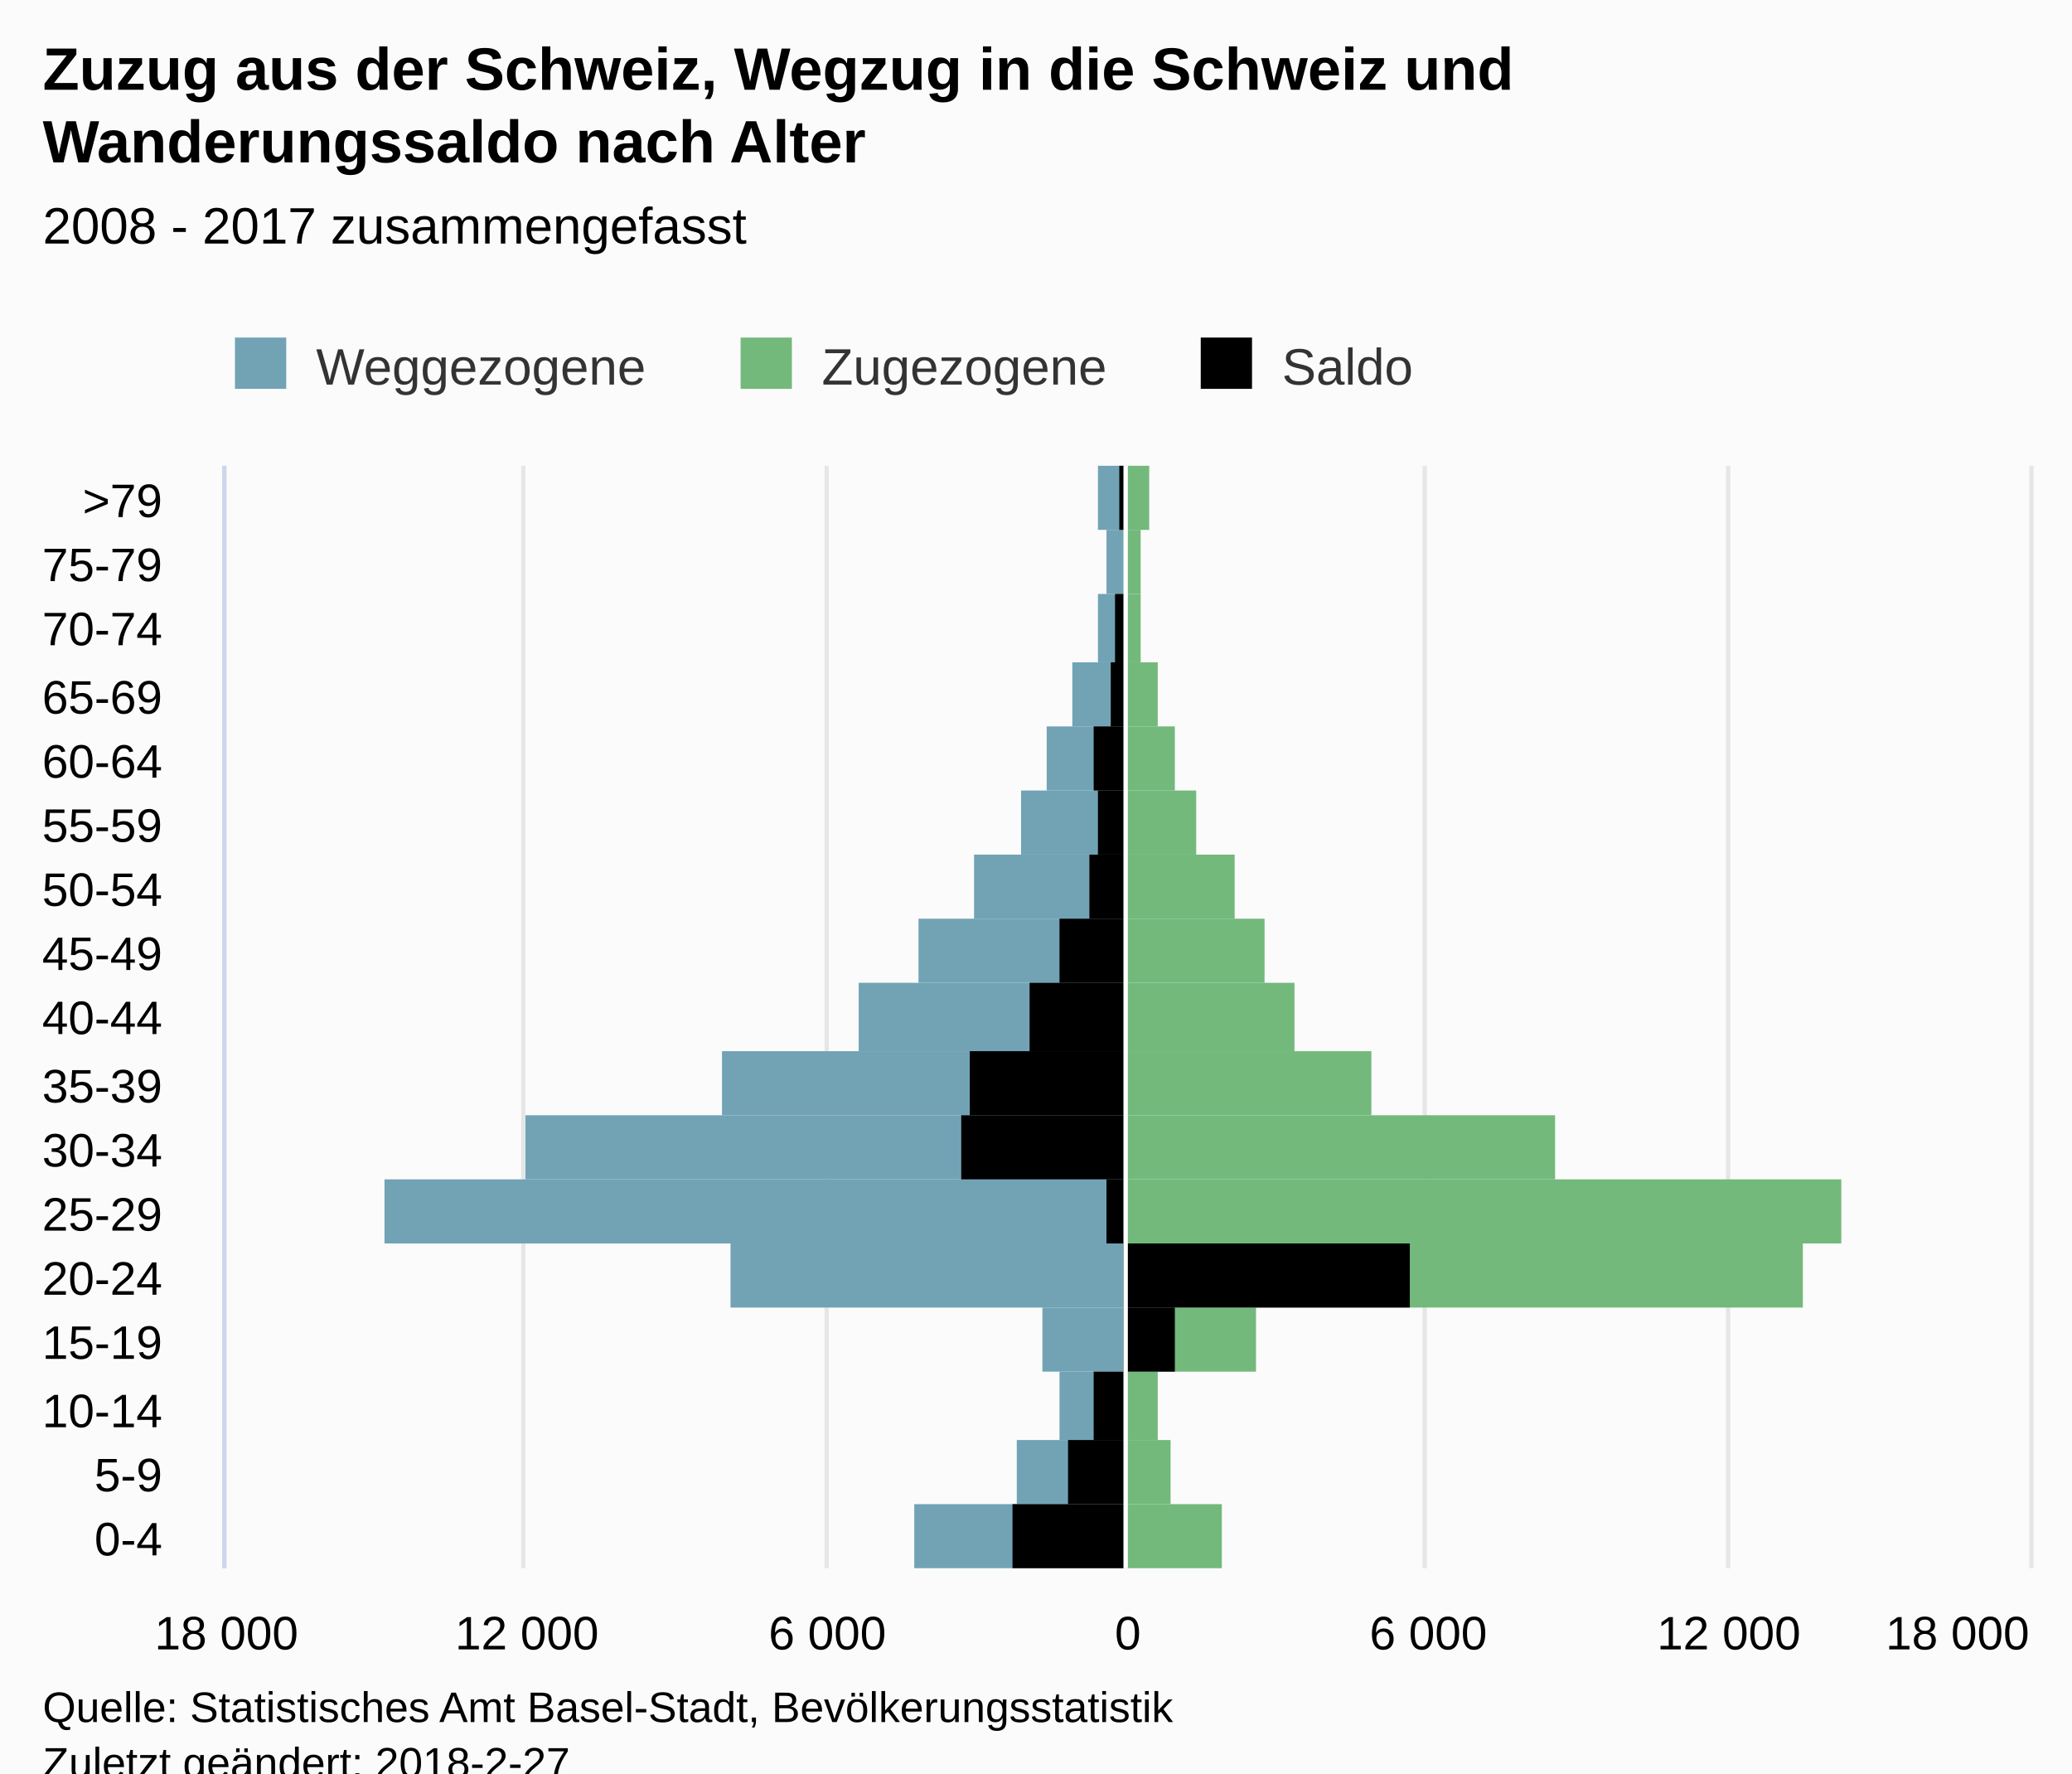
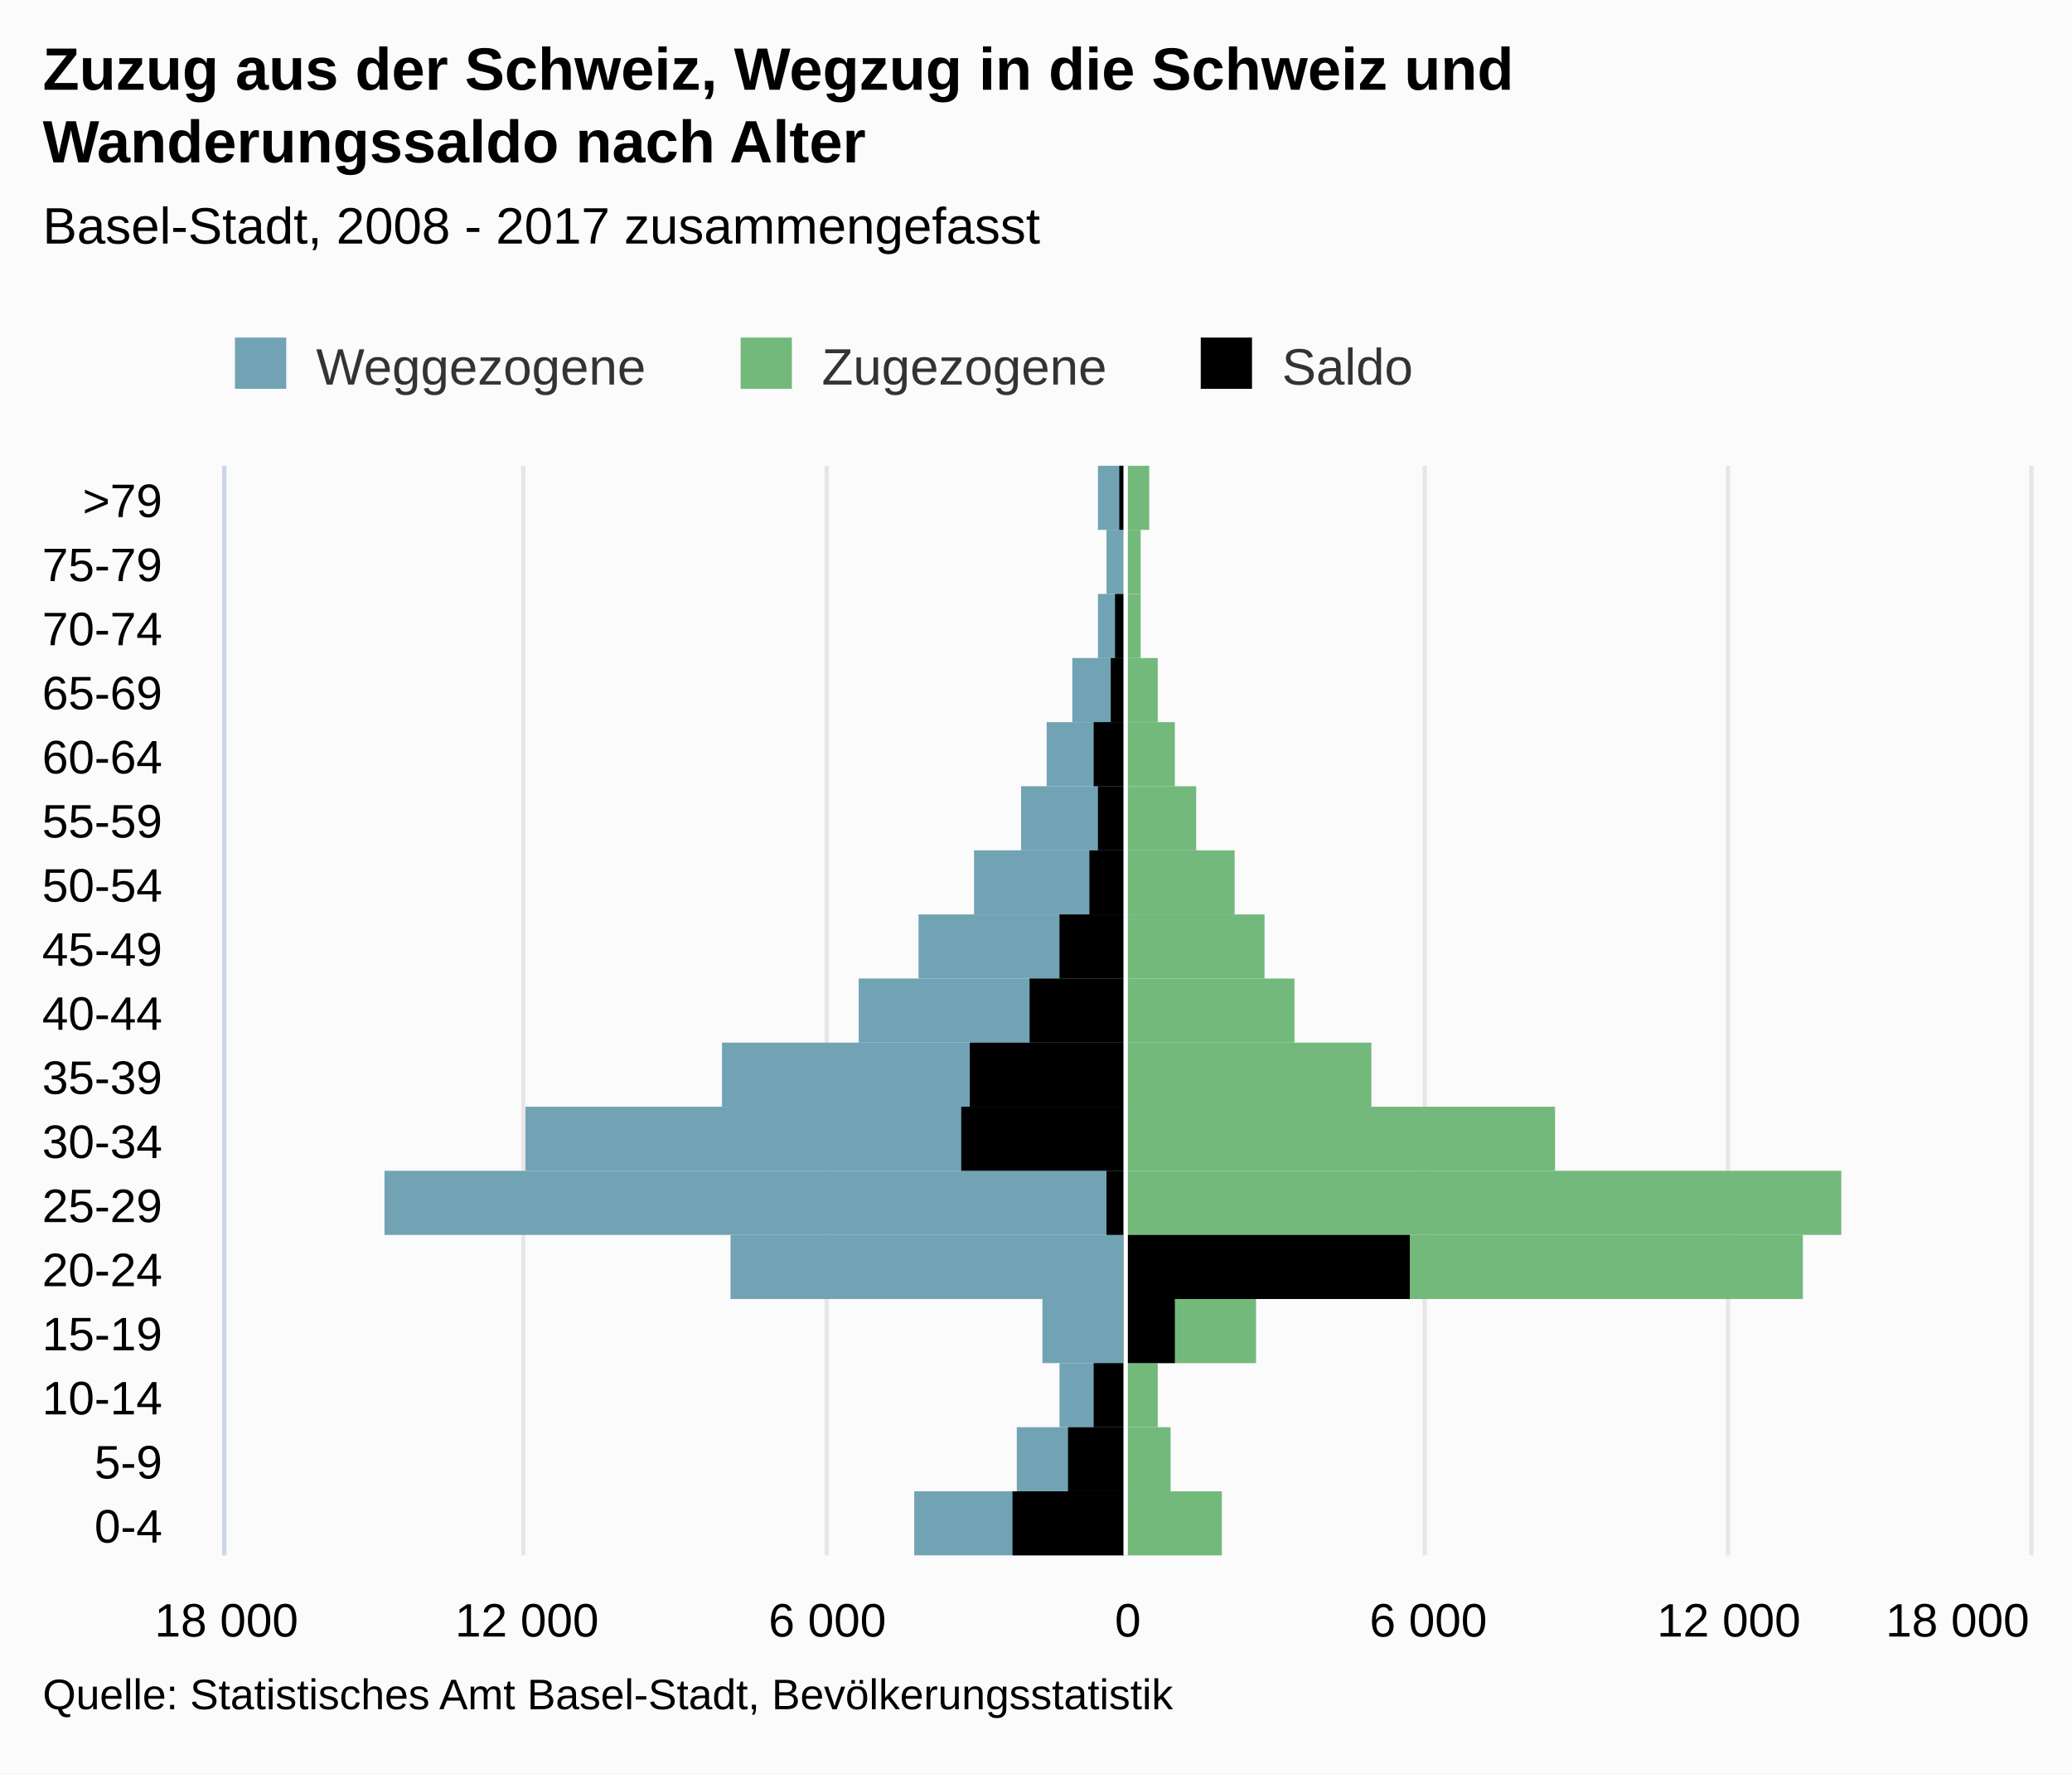
<svg xmlns="http://www.w3.org/2000/svg" version="1.1" class="highcharts-root" style="font-family:Arial;font-size:12px;" viewBox="0 0 485 415">
  <defs>
-     <clipPath id="highcharts-pwwubv6-7">
-       <rect x="0" y="0" width="258" height="422" fill="none" />
+     <clipPath id="highcharts-xkefv17-7">
+       <rect x="0" y="0" width="255" height="422" fill="none" />
    </clipPath>
-     <clipPath id="highcharts-pwwubv6-8">
-       <rect x="0" y="0" width="258" height="422" fill="none" />
+     <clipPath id="highcharts-xkefv17-8">
+       <rect x="0" y="0" width="255" height="422" fill="none" />
    </clipPath>
  </defs>
-   <rect fill="#fbfbfb" class="highcharts-background" x="0" y="0" width="485" height="428" rx="0" ry="0" />
-   <rect fill="none" class="highcharts-plot-background" x="53" y="109" width="422" height="258" />
+   <rect fill="#fbfbfb" class="highcharts-background" x="0" y="0" width="485" height="415" rx="0" ry="0" />
+   <rect fill="none" class="highcharts-plot-background" x="53" y="109" width="422" height="255" />
  <g class="highcharts-pane-group" />
  <g class="highcharts-grid highcharts-xaxis-grid ">
-     <path fill="none" class="highcharts-grid-line" d="M 53 352.5 L 475 352.5" opacity="1" />
-     <path fill="none" class="highcharts-grid-line" d="M 53 337.5 L 475 337.5" opacity="1" />
-     <path fill="none" class="highcharts-grid-line" d="M 53 321.5 L 475 321.5" opacity="1" />
-     <path fill="none" class="highcharts-grid-line" d="M 53 306.5 L 475 306.5" opacity="1" />
-     <path fill="none" class="highcharts-grid-line" d="M 53 291.5 L 475 291.5" opacity="1" />
-     <path fill="none" class="highcharts-grid-line" d="M 53 276.5 L 475 276.5" opacity="1" />
-     <path fill="none" class="highcharts-grid-line" d="M 53 261.5 L 475 261.5" opacity="1" />
-     <path fill="none" class="highcharts-grid-line" d="M 53 246.5 L 475 246.5" opacity="1" />
-     <path fill="none" class="highcharts-grid-line" d="M 53 230.5 L 475 230.5" opacity="1" />
-     <path fill="none" class="highcharts-grid-line" d="M 53 215.5 L 475 215.5" opacity="1" />
-     <path fill="none" class="highcharts-grid-line" d="M 53 200.5 L 475 200.5" opacity="1" />
-     <path fill="none" class="highcharts-grid-line" d="M 53 185.5 L 475 185.5" opacity="1" />
-     <path fill="none" class="highcharts-grid-line" d="M 53 170.5 L 475 170.5" opacity="1" />
-     <path fill="none" class="highcharts-grid-line" d="M 53 155.5 L 475 155.5" opacity="1" />
+     <path fill="none" class="highcharts-grid-line" d="M 53 349.5 L 475 349.5" opacity="1" />
+     <path fill="none" class="highcharts-grid-line" d="M 53 334.5 L 475 334.5" opacity="1" />
+     <path fill="none" class="highcharts-grid-line" d="M 53 319.5 L 475 319.5" opacity="1" />
+     <path fill="none" class="highcharts-grid-line" d="M 53 304.5 L 475 304.5" opacity="1" />
+     <path fill="none" class="highcharts-grid-line" d="M 53 289.5 L 475 289.5" opacity="1" />
+     <path fill="none" class="highcharts-grid-line" d="M 53 274.5 L 475 274.5" opacity="1" />
+     <path fill="none" class="highcharts-grid-line" d="M 53 259.5 L 475 259.5" opacity="1" />
+     <path fill="none" class="highcharts-grid-line" d="M 53 244.5 L 475 244.5" opacity="1" />
+     <path fill="none" class="highcharts-grid-line" d="M 53 229.5 L 475 229.5" opacity="1" />
+     <path fill="none" class="highcharts-grid-line" d="M 53 214.5 L 475 214.5" opacity="1" />
+     <path fill="none" class="highcharts-grid-line" d="M 53 199.5 L 475 199.5" opacity="1" />
+     <path fill="none" class="highcharts-grid-line" d="M 53 184.5 L 475 184.5" opacity="1" />
+     <path fill="none" class="highcharts-grid-line" d="M 53 169.5 L 475 169.5" opacity="1" />
+     <path fill="none" class="highcharts-grid-line" d="M 53 154.5 L 475 154.5" opacity="1" />
    <path fill="none" class="highcharts-grid-line" d="M 53 139.5 L 475 139.5" opacity="1" />
    <path fill="none" class="highcharts-grid-line" d="M 53 124.5 L 475 124.5" opacity="1" />
    <path fill="none" class="highcharts-grid-line" d="M 53 109.5 L 475 109.5" opacity="1" />
-     <path fill="none" class="highcharts-grid-line" d="M 53 367.5 L 475 367.5" opacity="1" />
+     <path fill="none" class="highcharts-grid-line" d="M 53 364.5 L 475 364.5" opacity="1" />
  </g>
  <g class="highcharts-grid highcharts-yaxis-grid ">
-     <path fill="none" stroke="#e6e6e6" stroke-width="1" class="highcharts-grid-line" d="M 263.5 109 L 263.5 367" opacity="1" />
-     <path fill="none" stroke="#e6e6e6" stroke-width="1" class="highcharts-grid-line" d="M 333.5 109 L 333.5 367" opacity="1" />
-     <path fill="none" stroke="#e6e6e6" stroke-width="1" class="highcharts-grid-line" d="M 404.5 109 L 404.5 367" opacity="1" />
-     <path fill="none" stroke="#e6e6e6" stroke-width="1" class="highcharts-grid-line" d="M 475.5 109 L 475.5 367" opacity="1" />
-     <path fill="none" stroke="#e6e6e6" stroke-width="1" opacity="1" class="highcharts-grid-line" d="M 52.5 109 L 52.5 367" />
-     <path fill="none" stroke="#e6e6e6" stroke-width="1" opacity="1" class="highcharts-grid-line" d="M 122.5 109 L 122.5 367" />
-     <path fill="none" stroke="#e6e6e6" stroke-width="1" opacity="1" class="highcharts-grid-line" d="M 193.5 109 L 193.5 367" />
+     <path fill="none" stroke="#e6e6e6" stroke-width="1" class="highcharts-grid-line" d="M 263.5 109 L 263.5 364" opacity="1" />
+     <path fill="none" stroke="#e6e6e6" stroke-width="1" class="highcharts-grid-line" d="M 333.5 109 L 333.5 364" opacity="1" />
+     <path fill="none" stroke="#e6e6e6" stroke-width="1" class="highcharts-grid-line" d="M 404.5 109 L 404.5 364" opacity="1" />
+     <path fill="none" stroke="#e6e6e6" stroke-width="1" class="highcharts-grid-line" d="M 475.5 109 L 475.5 364" opacity="1" />
+     <path fill="none" stroke="#e6e6e6" stroke-width="1" opacity="1" class="highcharts-grid-line" d="M 52.5 109 L 52.5 364" />
+     <path fill="none" stroke="#e6e6e6" stroke-width="1" opacity="1" class="highcharts-grid-line" d="M 122.5 109 L 122.5 364" />
+     <path fill="none" stroke="#e6e6e6" stroke-width="1" opacity="1" class="highcharts-grid-line" d="M 193.5 109 L 193.5 364" />
  </g>
-   <rect fill="none" class="highcharts-plot-border" x="53" y="109" width="422" height="258" />
+   <rect fill="none" class="highcharts-plot-border" x="53" y="109" width="422" height="255" />
  <g class="highcharts-axis highcharts-xaxis ">
-     <path fill="none" class="highcharts-axis-line" stroke="#ccd6eb" stroke-width="1" d="M 52.5 109 L 52.5 367" />
+     <path fill="none" class="highcharts-axis-line" stroke="#ccd6eb" stroke-width="1" d="M 52.5 109 L 52.5 364" />
  </g>
  <g class="highcharts-axis highcharts-yaxis ">
-     <path fill="none" class="highcharts-axis-line" d="M 53 367 L 475 367" />
+     <path fill="none" class="highcharts-axis-line" d="M 53 364 L 475 364" />
  </g>
  <g class="highcharts-series-group">
-     <g class="highcharts-series highcharts-series-0 highcharts-bar-series " transform="translate(475,367) rotate(90) scale(-1,1) scale(1 1)" clip-path="url(#highcharts-pwwubv6-8)" width="422" height="258">
+     <g class="highcharts-series highcharts-series-0 highcharts-bar-series " transform="translate(475,364) rotate(90) scale(-1,1) scale(1 1)" clip-path="url(#highcharts-xkefv17-8)" width="422" height="255">
      <rect x="0" y="212" width="15" height="49" fill="#71A3B5" class="highcharts-point highcharts-negative" />
      <rect x="15" y="212" width="15" height="25" fill="#71A3B5" class="highcharts-point highcharts-negative" />
-       <rect x="30" y="212" width="16" height="15" fill="#71A3B5" class="highcharts-point highcharts-negative" />
-       <rect x="46" y="212" width="15" height="19" fill="#71A3B5" class="highcharts-point highcharts-negative" />
-       <rect x="61" y="212" width="15" height="92" fill="#71A3B5" class="highcharts-point highcharts-negative" />
-       <rect x="76" y="212" width="15" height="173" fill="#71A3B5" class="highcharts-point highcharts-negative" />
-       <rect x="91" y="212" width="15" height="140" fill="#71A3B5" class="highcharts-point highcharts-negative" />
-       <rect x="106" y="212" width="15" height="94" fill="#71A3B5" class="highcharts-point highcharts-negative" />
-       <rect x="121" y="212" width="16" height="62" fill="#71A3B5" class="highcharts-point highcharts-negative" />
-       <rect x="137" y="212" width="15" height="48" fill="#71A3B5" class="highcharts-point highcharts-negative" />
-       <rect x="152" y="212" width="15" height="35" fill="#71A3B5" class="highcharts-point highcharts-negative" />
-       <rect x="167" y="212" width="15" height="24" fill="#71A3B5" class="highcharts-point highcharts-negative" />
-       <rect x="182" y="212" width="15" height="18" fill="#71A3B5" class="highcharts-point highcharts-negative" />
-       <rect x="197" y="212" width="15" height="12" fill="#71A3B5" class="highcharts-point highcharts-negative" />
-       <rect x="212" y="212" width="16" height="6" fill="#71A3B5" class="highcharts-point highcharts-negative" />
-       <rect x="228" y="212" width="15" height="4" fill="#71A3B5" class="highcharts-point highcharts-negative" />
-       <rect x="243" y="212" width="15" height="6" fill="#71A3B5" class="highcharts-point highcharts-negative" />
+       <rect x="30" y="212" width="15" height="15" fill="#71A3B5" class="highcharts-point highcharts-negative" />
+       <rect x="45" y="212" width="15" height="19" fill="#71A3B5" class="highcharts-point highcharts-negative" />
+       <rect x="60" y="212" width="15" height="92" fill="#71A3B5" class="highcharts-point highcharts-negative" />
+       <rect x="75" y="212" width="15" height="173" fill="#71A3B5" class="highcharts-point highcharts-negative" />
+       <rect x="90" y="212" width="15" height="140" fill="#71A3B5" class="highcharts-point highcharts-negative" />
+       <rect x="105" y="212" width="15" height="94" fill="#71A3B5" class="highcharts-point highcharts-negative" />
+       <rect x="120" y="212" width="15" height="62" fill="#71A3B5" class="highcharts-point highcharts-negative" />
+       <rect x="135" y="212" width="15" height="48" fill="#71A3B5" class="highcharts-point highcharts-negative" />
+       <rect x="150" y="212" width="15" height="35" fill="#71A3B5" class="highcharts-point highcharts-negative" />
+       <rect x="165" y="212" width="15" height="24" fill="#71A3B5" class="highcharts-point highcharts-negative" />
+       <rect x="180" y="212" width="15" height="18" fill="#71A3B5" class="highcharts-point highcharts-negative" />
+       <rect x="195" y="212" width="15" height="12" fill="#71A3B5" class="highcharts-point highcharts-negative" />
+       <rect x="210" y="212" width="15" height="6" fill="#71A3B5" class="highcharts-point highcharts-negative" />
+       <rect x="225" y="212" width="15" height="4" fill="#71A3B5" class="highcharts-point highcharts-negative" />
+       <rect x="240" y="212" width="15" height="6" fill="#71A3B5" class="highcharts-point highcharts-negative" />
    </g>
-     <g class="highcharts-markers highcharts-series-0 highcharts-bar-series " transform="translate(475,367) rotate(90) scale(-1,1) scale(1 1)" clip-path="none" />
-     <g class="highcharts-series highcharts-series-1 highcharts-bar-series " transform="translate(475,367) rotate(90) scale(-1,1) scale(1 1)" clip-path="url(#highcharts-pwwubv6-8)" width="422" height="258">
+     <g class="highcharts-markers highcharts-series-0 highcharts-bar-series " transform="translate(475,364) rotate(90) scale(-1,1) scale(1 1)" clip-path="none" />
+     <g class="highcharts-series highcharts-series-1 highcharts-bar-series " transform="translate(475,364) rotate(90) scale(-1,1) scale(1 1)" clip-path="url(#highcharts-xkefv17-8)" width="422" height="255">
      <rect x="0" y="189" width="15" height="23" fill="#73B97C" class="highcharts-point" />
      <rect x="15" y="201" width="15" height="11" fill="#73B97C" class="highcharts-point" />
-       <rect x="30" y="204" width="16" height="8" fill="#73B97C" class="highcharts-point" />
-       <rect x="46" y="181" width="15" height="31" fill="#73B97C" class="highcharts-point" />
-       <rect x="61" y="53" width="15" height="159" fill="#73B97C" class="highcharts-point" />
-       <rect x="76" y="44" width="15" height="168" fill="#73B97C" class="highcharts-point" />
-       <rect x="91" y="111" width="15" height="101" fill="#73B97C" class="highcharts-point" />
-       <rect x="106" y="154" width="15" height="58" fill="#73B97C" class="highcharts-point" />
-       <rect x="121" y="172" width="16" height="40" fill="#73B97C" class="highcharts-point" />
-       <rect x="137" y="179" width="15" height="33" fill="#73B97C" class="highcharts-point" />
-       <rect x="152" y="186" width="15" height="26" fill="#73B97C" class="highcharts-point" />
-       <rect x="167" y="195" width="15" height="17" fill="#73B97C" class="highcharts-point" />
-       <rect x="182" y="200" width="15" height="12" fill="#73B97C" class="highcharts-point" />
-       <rect x="197" y="204" width="15" height="8" fill="#73B97C" class="highcharts-point" />
-       <rect x="212" y="208" width="16" height="4" fill="#73B97C" class="highcharts-point" />
-       <rect x="228" y="208" width="15" height="4" fill="#73B97C" class="highcharts-point" />
-       <rect x="243" y="206" width="15" height="6" fill="#73B97C" class="highcharts-point" />
+       <rect x="30" y="204" width="15" height="8" fill="#73B97C" class="highcharts-point" />
+       <rect x="45" y="181" width="15" height="31" fill="#73B97C" class="highcharts-point" />
+       <rect x="60" y="53" width="15" height="159" fill="#73B97C" class="highcharts-point" />
+       <rect x="75" y="44" width="15" height="168" fill="#73B97C" class="highcharts-point" />
+       <rect x="90" y="111" width="15" height="101" fill="#73B97C" class="highcharts-point" />
+       <rect x="105" y="154" width="15" height="58" fill="#73B97C" class="highcharts-point" />
+       <rect x="120" y="172" width="15" height="40" fill="#73B97C" class="highcharts-point" />
+       <rect x="135" y="179" width="15" height="33" fill="#73B97C" class="highcharts-point" />
+       <rect x="150" y="186" width="15" height="26" fill="#73B97C" class="highcharts-point" />
+       <rect x="165" y="195" width="15" height="17" fill="#73B97C" class="highcharts-point" />
+       <rect x="180" y="200" width="15" height="12" fill="#73B97C" class="highcharts-point" />
+       <rect x="195" y="204" width="15" height="8" fill="#73B97C" class="highcharts-point" />
+       <rect x="210" y="208" width="15" height="4" fill="#73B97C" class="highcharts-point" />
+       <rect x="225" y="208" width="15" height="4" fill="#73B97C" class="highcharts-point" />
+       <rect x="240" y="206" width="15" height="6" fill="#73B97C" class="highcharts-point" />
    </g>
-     <g class="highcharts-markers highcharts-series-1 highcharts-bar-series " transform="translate(475,367) rotate(90) scale(-1,1) scale(1 1)" clip-path="none" />
-     <g class="highcharts-series highcharts-series-2 highcharts-bar-series " transform="translate(475,367) rotate(90) scale(-1,1) scale(1 1)" clip-path="url(#highcharts-pwwubv6-8)" width="422" height="258">
+     <g class="highcharts-markers highcharts-series-1 highcharts-bar-series " transform="translate(475,364) rotate(90) scale(-1,1) scale(1 1)" clip-path="none" />
+     <g class="highcharts-series highcharts-series-2 highcharts-bar-series " transform="translate(475,364) rotate(90) scale(-1,1) scale(1 1)" clip-path="url(#highcharts-xkefv17-8)" width="422" height="255">
      <rect x="0" y="212" width="15" height="26" fill="#000000" class="highcharts-point highcharts-negative" />
      <rect x="15" y="212" width="15" height="13" fill="#000000" class="highcharts-point highcharts-negative" />
-       <rect x="30" y="212" width="16" height="7" fill="#000000" class="highcharts-point highcharts-negative" />
-       <rect x="46" y="200" width="15" height="12" fill="#000000" class="highcharts-point" />
-       <rect x="61" y="145" width="15" height="67" fill="#000000" class="highcharts-point" />
-       <rect x="76" y="212" width="15" height="4" fill="#000000" class="highcharts-point highcharts-negative" />
-       <rect x="91" y="212" width="15" height="38" fill="#000000" class="highcharts-point highcharts-negative" />
-       <rect x="106" y="212" width="15" height="36" fill="#000000" class="highcharts-point highcharts-negative" />
-       <rect x="121" y="212" width="16" height="22" fill="#000000" class="highcharts-point highcharts-negative" />
-       <rect x="137" y="212" width="15" height="15" fill="#000000" class="highcharts-point highcharts-negative" />
-       <rect x="152" y="212" width="15" height="8" fill="#000000" class="highcharts-point highcharts-negative" />
-       <rect x="167" y="212" width="15" height="6" fill="#000000" class="highcharts-point highcharts-negative" />
-       <rect x="182" y="212" width="15" height="7" fill="#000000" class="highcharts-point highcharts-negative" />
-       <rect x="197" y="212" width="15" height="3" fill="#000000" class="highcharts-point highcharts-negative" />
-       <rect x="212" y="212" width="16" height="2" fill="#000000" class="highcharts-point highcharts-negative" />
-       <rect x="228" y="212" width="15" height="0" fill="#000000" class="highcharts-point" />
-       <rect x="243" y="212" width="15" height="1" fill="#000000" class="highcharts-point highcharts-negative" />
+       <rect x="30" y="212" width="15" height="7" fill="#000000" class="highcharts-point highcharts-negative" />
+       <rect x="45" y="200" width="15" height="12" fill="#000000" class="highcharts-point" />
+       <rect x="60" y="145" width="15" height="67" fill="#000000" class="highcharts-point" />
+       <rect x="75" y="212" width="15" height="4" fill="#000000" class="highcharts-point highcharts-negative" />
+       <rect x="90" y="212" width="15" height="38" fill="#000000" class="highcharts-point highcharts-negative" />
+       <rect x="105" y="212" width="15" height="36" fill="#000000" class="highcharts-point highcharts-negative" />
+       <rect x="120" y="212" width="15" height="22" fill="#000000" class="highcharts-point highcharts-negative" />
+       <rect x="135" y="212" width="15" height="15" fill="#000000" class="highcharts-point highcharts-negative" />
+       <rect x="150" y="212" width="15" height="8" fill="#000000" class="highcharts-point highcharts-negative" />
+       <rect x="165" y="212" width="15" height="6" fill="#000000" class="highcharts-point highcharts-negative" />
+       <rect x="180" y="212" width="15" height="7" fill="#000000" class="highcharts-point highcharts-negative" />
+       <rect x="195" y="212" width="15" height="3" fill="#000000" class="highcharts-point highcharts-negative" />
+       <rect x="210" y="212" width="15" height="2" fill="#000000" class="highcharts-point highcharts-negative" />
+       <rect x="225" y="212" width="15" height="0" fill="#000000" class="highcharts-point" />
+       <rect x="240" y="212" width="15" height="1" fill="#000000" class="highcharts-point highcharts-negative" />
    </g>
-     <g class="highcharts-markers highcharts-series-2 highcharts-bar-series " transform="translate(475,367) rotate(90) scale(-1,1) scale(1 1)" clip-path="none" />
+     <g class="highcharts-markers highcharts-series-2 highcharts-bar-series " transform="translate(475,364) rotate(90) scale(-1,1) scale(1 1)" clip-path="none" />
  </g>
  <text x="10" text-anchor="start" class="highcharts-title" style="color:#000000;font-size:14px;font-weight:bold;fill:#000000;" y="21">
    <tspan>Zuzug aus der Schweiz, Wegzug in die Schweiz und</tspan>
    <tspan dy="17" x="10">Wanderungssaldo nach Alter</tspan>
  </text>
  <text x="10" text-anchor="start" class="highcharts-subtitle" style="color:#000000;font-size:12px;font-weight:normal;font-family:Arial;fill:#000000;" y="57">
-     <tspan>2008 - 2017 zusammengefasst</tspan>
+     <tspan>Basel-Stadt, 2008 - 2017 zusammengefasst</tspan>
  </text>
  <g class="highcharts-plot-lines-4">
-     <path fill="none" stroke="white" stroke-width="1" d="M 263.5 109 L 263.5 367" visibility="visible" />
+     <path fill="none" stroke="white" stroke-width="1" d="M 263.5 109 L 263.5 364" visibility="visible" />
  </g>
  <g class="highcharts-axis-labels highcharts-xaxis-labels ">
-     <text x="38" style="color:#000000;cursor:default;font-size:11px;fill:#000000;" text-anchor="end" transform="translate(0,0)" y="364" opacity="1">0-4</text>
-     <text x="38" style="color:#000000;cursor:default;font-size:11px;fill:#000000;" text-anchor="end" transform="translate(0,0)" y="349" opacity="1">5-9</text>
-     <text x="38" style="color:#000000;cursor:default;font-size:11px;fill:#000000;" text-anchor="end" transform="translate(0,0)" y="334" opacity="1">10-14</text>
-     <text x="38" style="color:#000000;cursor:default;font-size:11px;fill:#000000;" text-anchor="end" transform="translate(0,0)" y="318" opacity="1">15-19</text>
-     <text x="38" style="color:#000000;cursor:default;font-size:11px;fill:#000000;" text-anchor="end" transform="translate(0,0)" y="303" opacity="1">20-24</text>
-     <text x="38" style="color:#000000;cursor:default;font-size:11px;fill:#000000;" text-anchor="end" transform="translate(0,0)" y="288" opacity="1">25-29</text>
-     <text x="38" style="color:#000000;cursor:default;font-size:11px;fill:#000000;" text-anchor="end" transform="translate(0,0)" y="273" opacity="1">30-34</text>
-     <text x="38" style="color:#000000;cursor:default;font-size:11px;fill:#000000;" text-anchor="end" transform="translate(0,0)" y="258" opacity="1">35-39</text>
-     <text x="38" style="color:#000000;cursor:default;font-size:11px;fill:#000000;" text-anchor="end" transform="translate(0,0)" y="242" opacity="1">40-44</text>
-     <text x="38" style="color:#000000;cursor:default;font-size:11px;fill:#000000;" text-anchor="end" transform="translate(0,0)" y="227" opacity="1">45-49</text>
-     <text x="38" style="color:#000000;cursor:default;font-size:11px;fill:#000000;" text-anchor="end" transform="translate(0,0)" y="212" opacity="1">50-54</text>
-     <text x="38" style="color:#000000;cursor:default;font-size:11px;fill:#000000;" text-anchor="end" transform="translate(0,0)" y="197" opacity="1">55-59</text>
-     <text x="38" style="color:#000000;cursor:default;font-size:11px;fill:#000000;" text-anchor="end" transform="translate(0,0)" y="182" opacity="1">60-64</text>
-     <text x="38" style="color:#000000;cursor:default;font-size:11px;fill:#000000;" text-anchor="end" transform="translate(0,0)" y="167" opacity="1">65-69</text>
+     <text x="38" style="color:#000000;cursor:default;font-size:11px;fill:#000000;" text-anchor="end" transform="translate(0,0)" y="361" opacity="1">0-4</text>
+     <text x="38" style="color:#000000;cursor:default;font-size:11px;fill:#000000;" text-anchor="end" transform="translate(0,0)" y="346" opacity="1">5-9</text>
+     <text x="38" style="color:#000000;cursor:default;font-size:11px;fill:#000000;" text-anchor="end" transform="translate(0,0)" y="331" opacity="1">10-14</text>
+     <text x="38" style="color:#000000;cursor:default;font-size:11px;fill:#000000;" text-anchor="end" transform="translate(0,0)" y="316" opacity="1">15-19</text>
+     <text x="38" style="color:#000000;cursor:default;font-size:11px;fill:#000000;" text-anchor="end" transform="translate(0,0)" y="301" opacity="1">20-24</text>
+     <text x="38" style="color:#000000;cursor:default;font-size:11px;fill:#000000;" text-anchor="end" transform="translate(0,0)" y="286" opacity="1">25-29</text>
+     <text x="38" style="color:#000000;cursor:default;font-size:11px;fill:#000000;" text-anchor="end" transform="translate(0,0)" y="271" opacity="1">30-34</text>
+     <text x="38" style="color:#000000;cursor:default;font-size:11px;fill:#000000;" text-anchor="end" transform="translate(0,0)" y="256" opacity="1">35-39</text>
+     <text x="38" style="color:#000000;cursor:default;font-size:11px;fill:#000000;" text-anchor="end" transform="translate(0,0)" y="241" opacity="1">40-44</text>
+     <text x="38" style="color:#000000;cursor:default;font-size:11px;fill:#000000;" text-anchor="end" transform="translate(0,0)" y="226" opacity="1">45-49</text>
+     <text x="38" style="color:#000000;cursor:default;font-size:11px;fill:#000000;" text-anchor="end" transform="translate(0,0)" y="211" opacity="1">50-54</text>
+     <text x="38" style="color:#000000;cursor:default;font-size:11px;fill:#000000;" text-anchor="end" transform="translate(0,0)" y="196" opacity="1">55-59</text>
+     <text x="38" style="color:#000000;cursor:default;font-size:11px;fill:#000000;" text-anchor="end" transform="translate(0,0)" y="181" opacity="1">60-64</text>
+     <text x="38" style="color:#000000;cursor:default;font-size:11px;fill:#000000;" text-anchor="end" transform="translate(0,0)" y="166" opacity="1">65-69</text>
    <text x="38" style="color:#000000;cursor:default;font-size:11px;fill:#000000;" text-anchor="end" transform="translate(0,0)" y="151" opacity="1">70-74</text>
    <text x="38" style="color:#000000;cursor:default;font-size:11px;fill:#000000;" text-anchor="end" transform="translate(0,0)" y="136" opacity="1">75-79</text>
    <text x="38" style="color:#000000;cursor:default;font-size:11px;fill:#000000;" text-anchor="end" transform="translate(0,0)" y="121" opacity="1">&gt;79</text>
  </g>
  <g class="highcharts-axis-labels highcharts-yaxis-labels ">
-     <text x="264" style="color:#000000;cursor:default;font-size:11px;fill:#000000;" text-anchor="middle" transform="translate(0,0)" y="386" opacity="1">0</text>
-     <text x="334.333" style="color:#000000;cursor:default;font-size:11px;fill:#000000;" text-anchor="middle" transform="translate(0,0)" y="386" opacity="1">6 000</text>
-     <text x="404.667" style="color:#000000;cursor:default;font-size:11px;fill:#000000;" text-anchor="middle" transform="translate(0,0)" y="386" opacity="1">12 000</text>
-     <text x="458.203" style="color:#000000;cursor:default;font-size:11px;fill:#000000;" text-anchor="middle" transform="translate(0,0)" y="386" opacity="1">18 000</text>
-     <text x="53" style="color:#000000;cursor:default;font-size:11px;fill:#000000;" text-anchor="middle" transform="translate(0,0)" y="386" opacity="1">18 000</text>
-     <text x="123.333" style="color:#000000;cursor:default;font-size:11px;fill:#000000;" text-anchor="middle" transform="translate(0,0)" y="386" opacity="1">12 000</text>
-     <text x="193.667" style="color:#000000;cursor:default;font-size:11px;fill:#000000;" text-anchor="middle" transform="translate(0,0)" y="386" opacity="1">6 000</text>
+     <text x="264" style="color:#000000;cursor:default;font-size:11px;fill:#000000;" text-anchor="middle" transform="translate(0,0)" y="383" opacity="1">0</text>
+     <text x="334.333" style="color:#000000;cursor:default;font-size:11px;fill:#000000;" text-anchor="middle" transform="translate(0,0)" y="383" opacity="1">6 000</text>
+     <text x="404.667" style="color:#000000;cursor:default;font-size:11px;fill:#000000;" text-anchor="middle" transform="translate(0,0)" y="383" opacity="1">12 000</text>
+     <text x="458.203" style="color:#000000;cursor:default;font-size:11px;fill:#000000;" text-anchor="middle" transform="translate(0,0)" y="383" opacity="1">18 000</text>
+     <text x="53" style="color:#000000;cursor:default;font-size:11px;fill:#000000;" text-anchor="middle" transform="translate(0,0)" y="383" opacity="1">18 000</text>
+     <text x="123.333" style="color:#000000;cursor:default;font-size:11px;fill:#000000;" text-anchor="middle" transform="translate(0,0)" y="383" opacity="1">12 000</text>
+     <text x="193.667" style="color:#000000;cursor:default;font-size:11px;fill:#000000;" text-anchor="middle" transform="translate(0,0)" y="383" opacity="1">6 000</text>
  </g>
  <g class="highcharts-legend" transform="translate(45,72)">
    <rect fill="none" class="highcharts-legend-box" rx="0" ry="0" x="0" y="0" width="293" height="25" visibility="visible" />
    <g>
      <g>
        <g class="highcharts-legend-item highcharts-bar-series highcharts-color-undefined highcharts-series-0" transform="translate(8,3)">
          <text x="21" y="15" style="color:#333333;font-size:12px;font-weight:normal;cursor:pointer;fill:#333333;" text-anchor="start">
            <tspan>Weggezogene</tspan>
          </text>
          <rect x="2" y="4" width="12" height="12" fill="#71A3B5" class="highcharts-point" />
        </g>
        <g class="highcharts-legend-item highcharts-bar-series highcharts-color-undefined highcharts-series-1" transform="translate(126.3594,3)">
          <text x="21" y="15" style="color:#333333;font-size:12px;font-weight:normal;cursor:pointer;fill:#333333;" text-anchor="start">
            <tspan>Zugezogene</tspan>
          </text>
          <rect x="2" y="4" width="12" height="12" fill="#73B97C" class="highcharts-point" />
        </g>
        <g class="highcharts-legend-item highcharts-bar-series highcharts-color-undefined highcharts-series-2" transform="translate(234.0625,3)">
          <text x="21" y="15" style="color:#333333;font-size:12px;font-weight:normal;cursor:pointer;fill:#333333;" text-anchor="start">
            <tspan>Saldo</tspan>
          </text>
          <rect x="2" y="4" width="12" height="12" fill="#000000" class="highcharts-point" />
        </g>
      </g>
    </g>
  </g>
-   <text x="10" class="highcharts-credits" text-anchor="start" style="cursor:default;color:#000000;font-size:10px;fill:#000000;" y="403">
+   <text x="10" class="highcharts-credits" text-anchor="start" style="cursor:default;color:#000000;font-size:10px;fill:#000000;" y="400">
    <tspan>Quelle: Statistisches Amt Basel-Stadt, Bevölkerungsstatistik</tspan>
-     <tspan x="10" dy="13">Zuletzt geändert: 2018-2-27</tspan>
  </text>
</svg>
